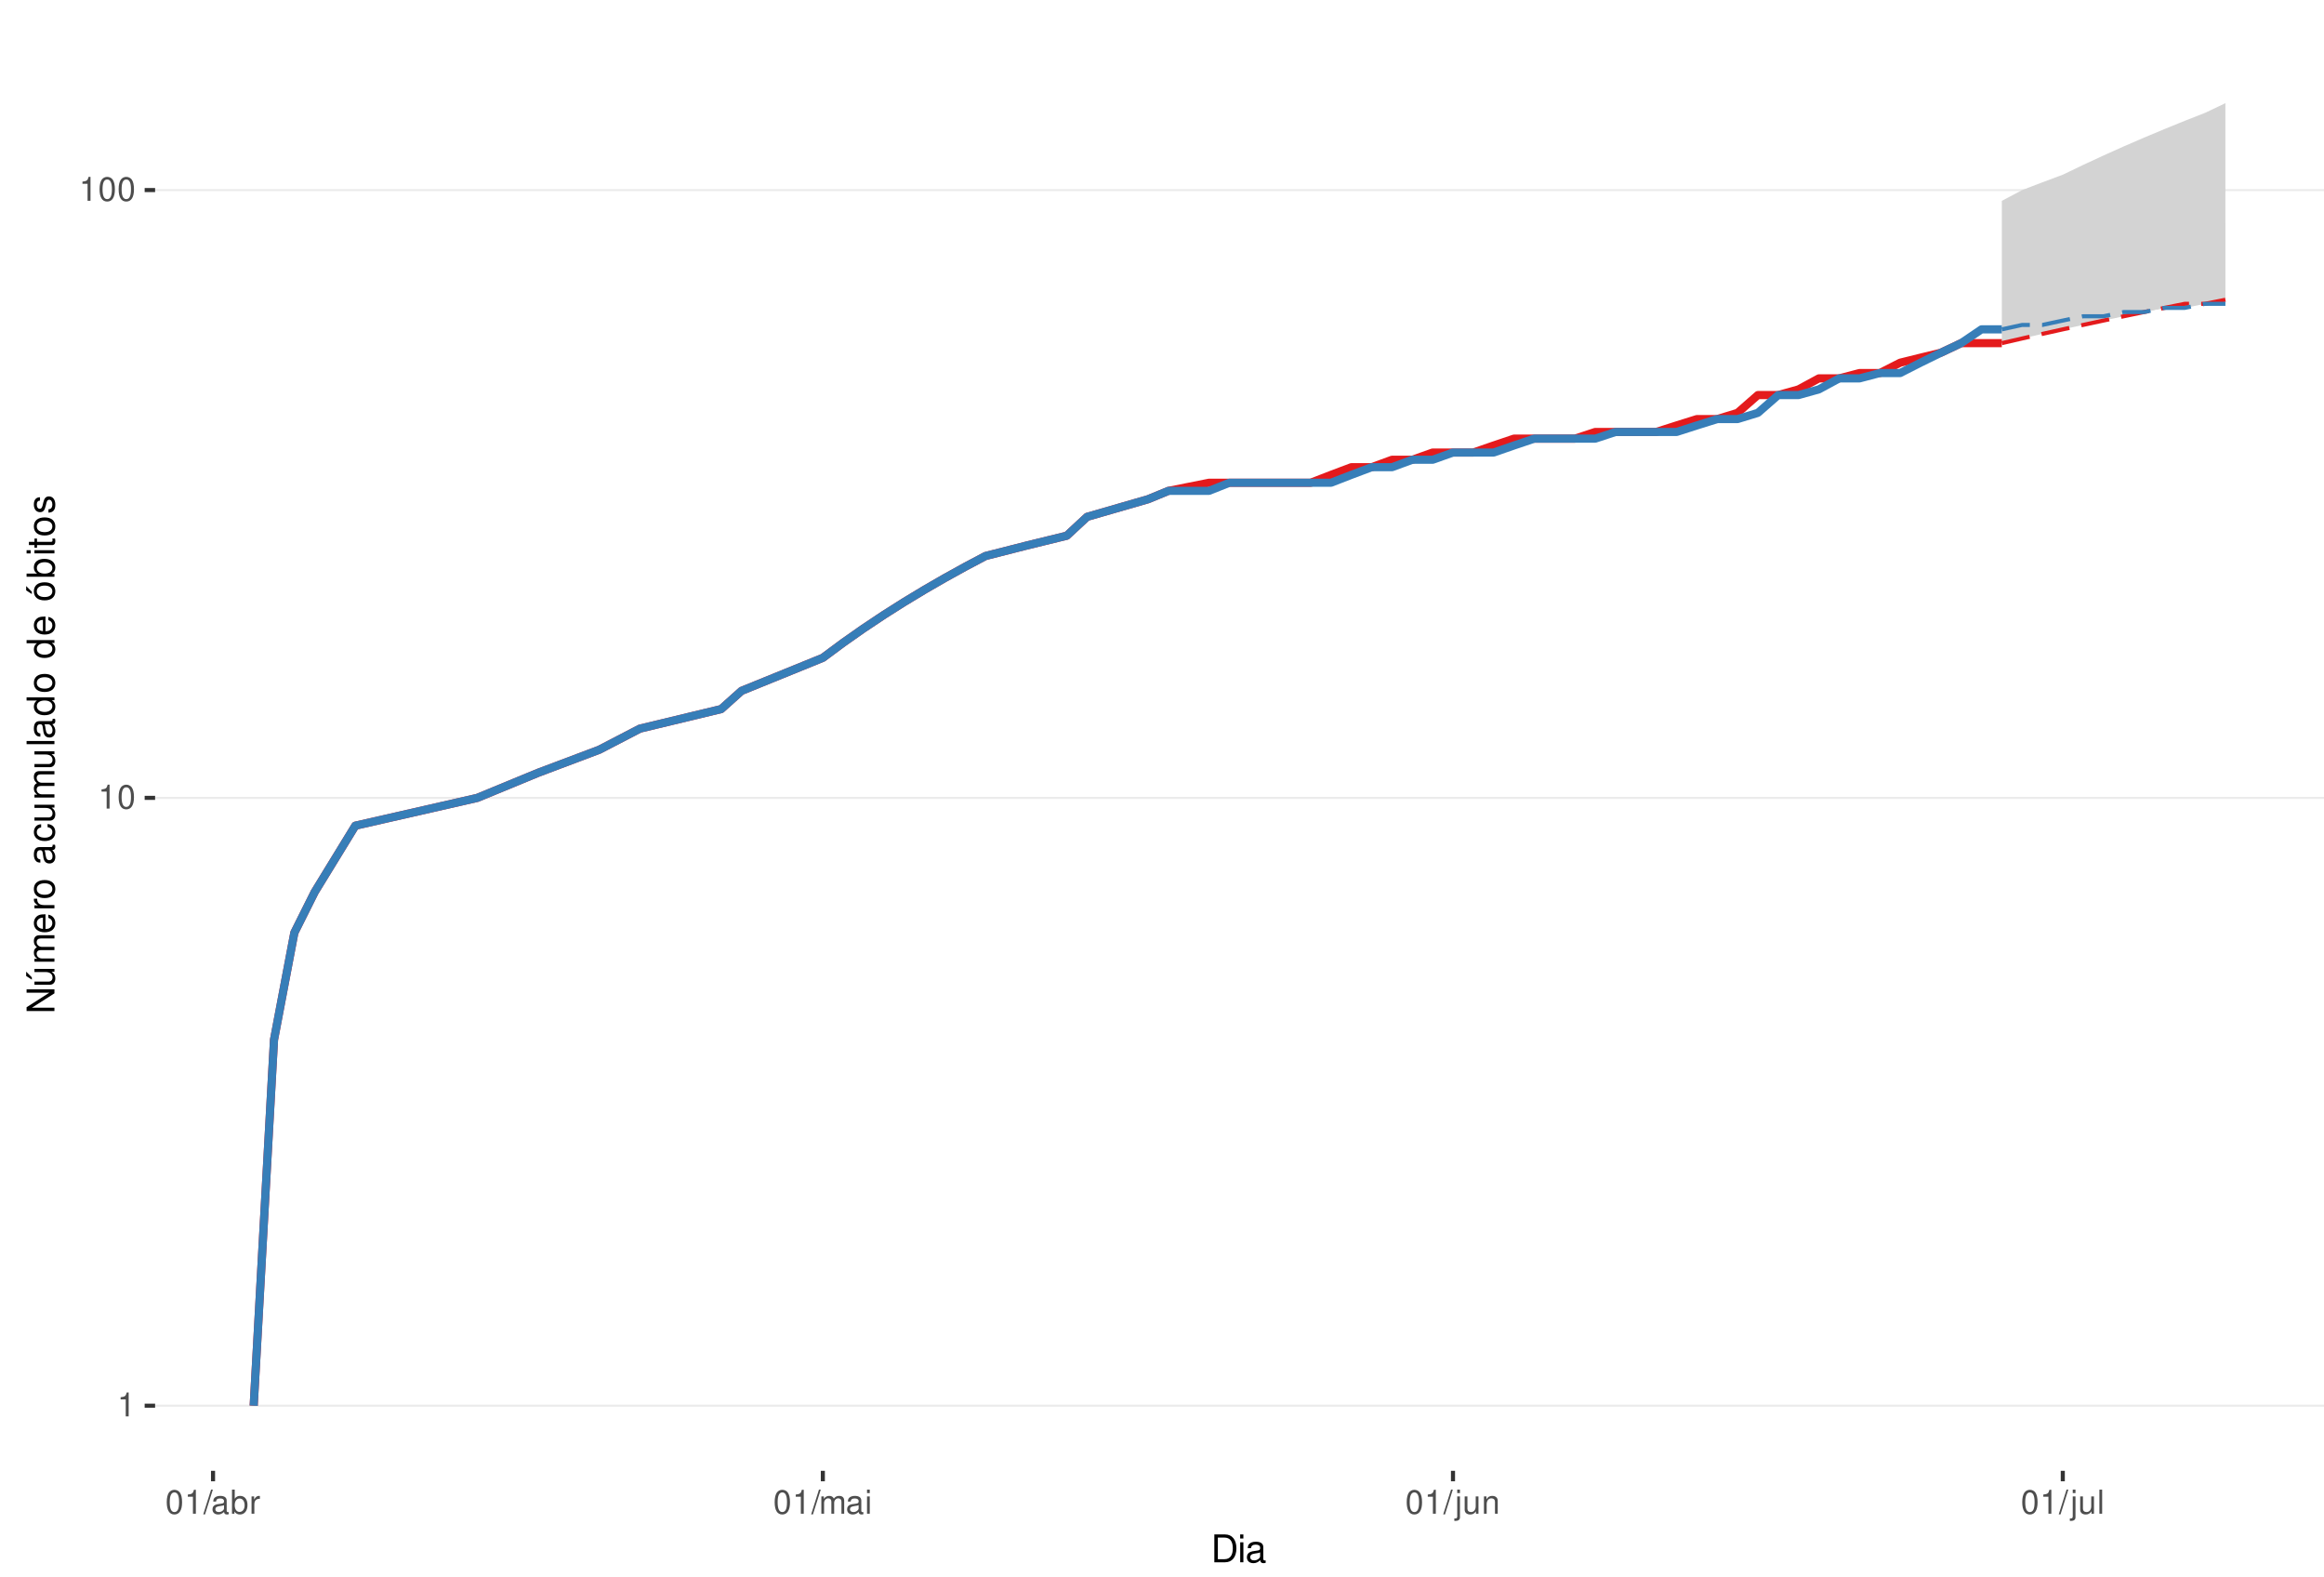
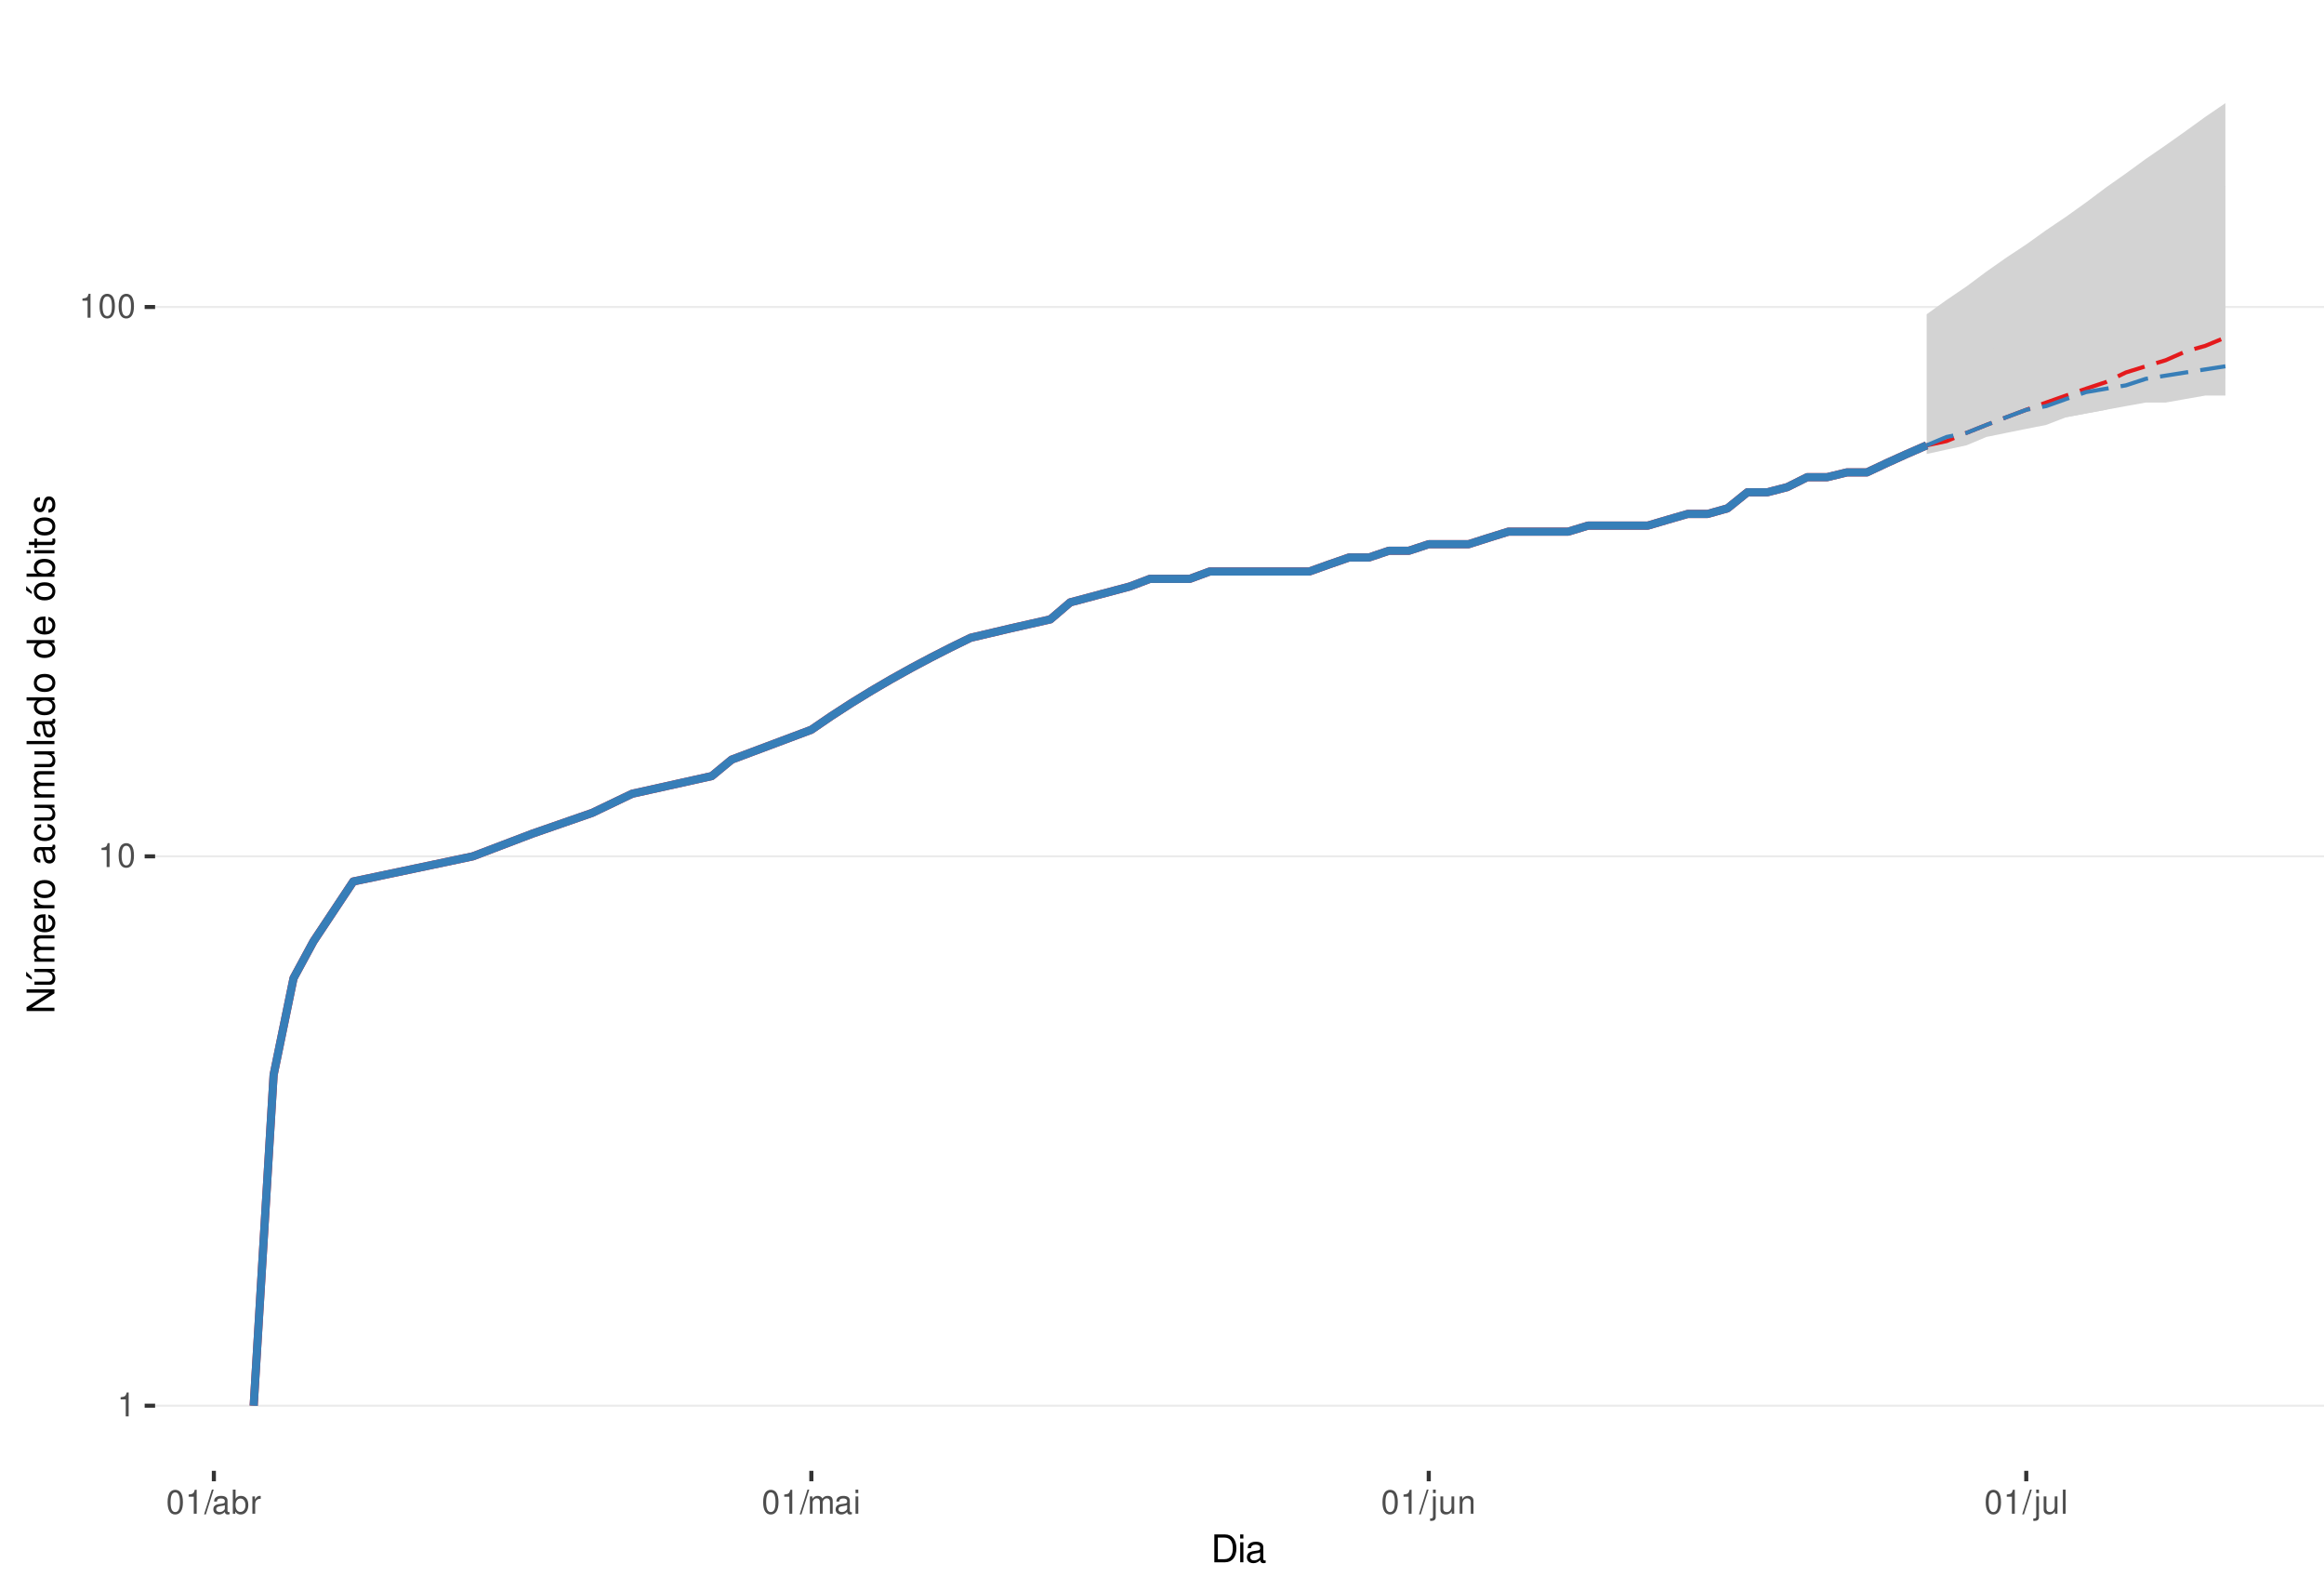
<svg xmlns="http://www.w3.org/2000/svg" xmlns:xlink="http://www.w3.org/1999/xlink" width="609pt" height="413pt" viewBox="0 0 609 413" version="1.1">
  <defs>
    <g>
      <symbol overflow="visible" id="glyph0-0">
        <path style="stroke:none;" d="" />
      </symbol>
      <symbol overflow="visible" id="glyph0-1">
        <path style="stroke:none;" d="M 2.234 -4.453 L 2.234 0 L 3 0 L 3 -6.266 L 2.5 -6.266 C 2.234 -5.297 2.062 -5.172 0.891 -5.016 L 0.891 -4.453 Z M 2.234 -4.453 " />
      </symbol>
      <symbol overflow="visible" id="glyph0-2">
        <path style="stroke:none;" d="M 2.375 -6.266 C 1.812 -6.266 1.297 -6 0.969 -5.578 C 0.578 -5.016 0.375 -4.188 0.375 -3.031 C 0.375 -0.922 1.062 0.203 2.375 0.203 C 3.672 0.203 4.391 -0.922 4.391 -2.984 C 4.391 -4.188 4.203 -5 3.797 -5.578 C 3.469 -6 2.953 -6.266 2.375 -6.266 Z M 2.375 -5.578 C 3.203 -5.578 3.609 -4.75 3.609 -3.047 C 3.609 -1.266 3.219 -0.438 2.359 -0.438 C 1.562 -0.438 1.156 -1.297 1.156 -3.016 C 1.156 -4.75 1.562 -5.578 2.375 -5.578 Z M 2.375 -5.578 " />
      </symbol>
      <symbol overflow="visible" id="glyph0-3">
        <path style="stroke:none;" d="M 1.984 -6.312 L -0.062 0.172 L 0.406 0.172 L 2.453 -6.312 Z M 1.984 -6.312 " />
      </symbol>
      <symbol overflow="visible" id="glyph0-4">
        <path style="stroke:none;" d="M 4.625 -0.422 C 4.547 -0.406 4.516 -0.406 4.469 -0.406 C 4.219 -0.406 4.078 -0.531 4.078 -0.766 L 4.078 -3.422 C 4.078 -4.234 3.5 -4.672 2.375 -4.672 C 1.719 -4.672 1.188 -4.469 0.875 -4.141 C 0.672 -3.906 0.578 -3.641 0.562 -3.188 L 1.297 -3.188 C 1.344 -3.75 1.672 -4 2.359 -4 C 3.016 -4 3.375 -3.75 3.375 -3.328 L 3.375 -3.141 C 3.359 -2.828 3.203 -2.703 2.609 -2.625 C 1.594 -2.5 1.438 -2.469 1.156 -2.359 C 0.625 -2.125 0.359 -1.734 0.359 -1.141 C 0.359 -0.312 0.938 0.203 1.859 0.203 C 2.422 0.203 2.875 0 3.391 -0.469 C 3.438 0 3.672 0.203 4.141 0.203 C 4.297 0.203 4.391 0.188 4.625 0.125 Z M 3.375 -1.422 C 3.375 -1.188 3.297 -1.031 3.078 -0.844 C 2.781 -0.578 2.438 -0.438 2.016 -0.438 C 1.453 -0.438 1.109 -0.703 1.109 -1.156 C 1.109 -1.641 1.422 -1.875 2.203 -1.984 C 2.984 -2.094 3.125 -2.125 3.375 -2.234 Z M 3.375 -1.422 " />
      </symbol>
      <symbol overflow="visible" id="glyph0-5">
        <path style="stroke:none;" d="M 0.469 -6.312 L 0.469 0 L 1.109 0 L 1.109 -0.578 C 1.469 -0.047 1.922 0.203 2.547 0.203 C 3.75 0.203 4.531 -0.781 4.531 -2.281 C 4.531 -3.75 3.797 -4.672 2.594 -4.672 C 1.969 -4.672 1.531 -4.438 1.188 -3.922 L 1.188 -6.312 Z M 2.453 -3.984 C 3.25 -3.984 3.781 -3.297 3.781 -2.203 C 3.781 -1.172 3.234 -0.469 2.453 -0.469 C 1.672 -0.469 1.188 -1.172 1.188 -2.234 C 1.188 -3.297 1.672 -3.984 2.453 -3.984 Z M 2.453 -3.984 " />
      </symbol>
      <symbol overflow="visible" id="glyph0-6">
        <path style="stroke:none;" d="M 0.594 -4.531 L 0.594 0 L 1.328 0 L 1.328 -2.359 C 1.328 -3.438 1.781 -3.938 2.781 -3.906 L 2.781 -4.641 C 2.656 -4.656 2.594 -4.672 2.5 -4.672 C 2.031 -4.672 1.672 -4.391 1.266 -3.719 L 1.266 -4.531 Z M 0.594 -4.531 " />
      </symbol>
      <symbol overflow="visible" id="glyph0-7">
        <path style="stroke:none;" d="M 0.609 -4.531 L 0.609 0 L 1.328 0 L 1.328 -2.844 C 1.328 -3.5 1.812 -4.031 2.391 -4.031 C 2.938 -4.031 3.234 -3.703 3.234 -3.125 L 3.234 0 L 3.969 0 L 3.969 -2.844 C 3.969 -3.5 4.438 -4.031 5.031 -4.031 C 5.562 -4.031 5.875 -3.703 5.875 -3.125 L 5.875 0 L 6.594 0 L 6.594 -3.406 C 6.594 -4.219 6.125 -4.672 5.281 -4.672 C 4.672 -4.672 4.312 -4.484 3.891 -3.969 C 3.625 -4.453 3.25 -4.672 2.672 -4.672 C 2.062 -4.672 1.656 -4.438 1.266 -3.891 L 1.266 -4.531 Z M 0.609 -4.531 " />
      </symbol>
      <symbol overflow="visible" id="glyph0-8">
        <path style="stroke:none;" d="M 1.297 -4.531 L 0.578 -4.531 L 0.578 0 L 1.297 0 Z M 1.297 -6.312 L 0.578 -6.312 L 0.578 -5.406 L 1.297 -5.406 Z M 1.297 -6.312 " />
      </symbol>
      <symbol overflow="visible" id="glyph0-9">
        <path style="stroke:none;" d="M 0.609 -4.531 L 0.609 0.656 C 0.609 1.109 0.469 1.25 0.016 1.25 C -0.031 1.25 -0.062 1.25 -0.156 1.25 L -0.156 1.859 C -0.062 1.875 -0.031 1.891 0.094 1.891 C 0.906 1.891 1.328 1.562 1.328 0.938 L 1.328 -4.531 Z M 1.328 -6.312 L 0.609 -6.312 L 0.609 -5.406 L 1.328 -5.406 Z M 1.328 -6.312 " />
      </symbol>
      <symbol overflow="visible" id="glyph0-10">
        <path style="stroke:none;" d="M 4.172 0 L 4.172 -4.531 L 3.453 -4.531 L 3.453 -1.969 C 3.453 -1.031 2.969 -0.438 2.219 -0.438 C 1.641 -0.438 1.281 -0.781 1.281 -1.328 L 1.281 -4.531 L 0.562 -4.531 L 0.562 -1.031 C 0.562 -0.281 1.125 0.203 2.016 0.203 C 2.672 0.203 3.094 -0.031 3.516 -0.625 L 3.516 0 Z M 4.172 0 " />
      </symbol>
      <symbol overflow="visible" id="glyph0-11">
        <path style="stroke:none;" d="M 0.609 -4.531 L 0.609 0 L 1.328 0 L 1.328 -2.5 C 1.328 -3.422 1.812 -4.031 2.562 -4.031 C 3.141 -4.031 3.5 -3.688 3.5 -3.141 L 3.5 0 L 4.219 0 L 4.219 -3.422 C 4.219 -4.188 3.656 -4.672 2.781 -4.672 C 2.109 -4.672 1.672 -4.406 1.266 -3.781 L 1.266 -4.531 Z M 0.609 -4.531 " />
      </symbol>
      <symbol overflow="visible" id="glyph0-12">
        <path style="stroke:none;" d="M 1.312 -6.312 L 0.594 -6.312 L 0.594 0 L 1.312 0 Z M 1.312 -6.312 " />
      </symbol>
      <symbol overflow="visible" id="glyph1-0">
        <path style="stroke:none;" d="" />
      </symbol>
      <symbol overflow="visible" id="glyph1-1">
        <path style="stroke:none;" d="M 0.891 0 L 3.703 0 C 5.547 0 6.672 -1.375 6.672 -3.656 C 6.672 -5.906 5.547 -7.297 3.703 -7.297 L 0.891 -7.297 Z M 1.812 -0.812 L 1.812 -6.469 L 3.547 -6.469 C 4.984 -6.469 5.734 -5.5 5.734 -3.641 C 5.734 -1.797 4.984 -0.812 3.547 -0.812 Z M 1.812 -0.812 " />
      </symbol>
      <symbol overflow="visible" id="glyph1-2">
        <path style="stroke:none;" d="M 1.5 -5.234 L 0.672 -5.234 L 0.672 0 L 1.5 0 Z M 1.5 -7.297 L 0.656 -7.297 L 0.656 -6.234 L 1.5 -6.234 Z M 1.5 -7.297 " />
      </symbol>
      <symbol overflow="visible" id="glyph1-3">
        <path style="stroke:none;" d="M 5.344 -0.484 C 5.266 -0.469 5.219 -0.469 5.172 -0.469 C 4.875 -0.469 4.719 -0.625 4.719 -0.875 L 4.719 -3.953 C 4.719 -4.891 4.047 -5.391 2.75 -5.391 C 1.984 -5.391 1.375 -5.172 1.016 -4.781 C 0.766 -4.516 0.672 -4.203 0.656 -3.688 L 1.484 -3.688 C 1.562 -4.328 1.938 -4.625 2.719 -4.625 C 3.484 -4.625 3.891 -4.344 3.891 -3.844 L 3.891 -3.625 C 3.875 -3.266 3.703 -3.125 3.016 -3.047 C 1.844 -2.891 1.656 -2.844 1.344 -2.719 C 0.734 -2.453 0.422 -2 0.422 -1.312 C 0.422 -0.375 1.078 0.234 2.141 0.234 C 2.797 0.234 3.328 0 3.922 -0.547 C 3.984 0 4.234 0.234 4.781 0.234 C 4.953 0.234 5.062 0.203 5.344 0.141 Z M 3.891 -1.656 C 3.891 -1.375 3.812 -1.203 3.562 -0.969 C 3.219 -0.656 2.812 -0.5 2.312 -0.5 C 1.672 -0.5 1.297 -0.812 1.297 -1.344 C 1.297 -1.891 1.656 -2.172 2.547 -2.297 C 3.438 -2.422 3.609 -2.453 3.891 -2.594 Z M 3.891 -1.656 " />
      </symbol>
      <symbol overflow="visible" id="glyph2-0">
        <path style="stroke:none;" d="" />
      </symbol>
      <symbol overflow="visible" id="glyph2-1">
        <path style="stroke:none;" d="M -7.297 -6.453 L -7.297 -5.578 L -1.328 -5.578 L -7.297 -1.766 L -7.297 -0.766 L 0 -0.766 L 0 -1.641 L -5.906 -1.641 L 0 -5.406 L 0 -6.453 Z M -7.297 -6.453 " />
      </symbol>
      <symbol overflow="visible" id="glyph2-2">
        <path style="stroke:none;" d="M 0 -4.812 L -5.234 -4.812 L -5.234 -3.984 L -2.266 -3.984 C -1.203 -3.984 -0.5 -3.438 -0.5 -2.562 C -0.5 -1.906 -0.906 -1.484 -1.531 -1.484 L -5.234 -1.484 L -5.234 -0.656 L -1.203 -0.656 C -0.328 -0.656 0.234 -1.297 0.234 -2.312 C 0.234 -3.094 -0.047 -3.578 -0.734 -4.062 L 0 -4.062 Z M -7.406 -2.953 L -5.922 -2 L -5.922 -2.594 L -7.406 -4.094 Z M -7.406 -2.953 " />
      </symbol>
      <symbol overflow="visible" id="glyph2-3">
        <path style="stroke:none;" d="M -5.234 -0.703 L 0 -0.703 L 0 -1.547 L -3.297 -1.547 C -4.047 -1.547 -4.656 -2.094 -4.656 -2.766 C -4.656 -3.391 -4.281 -3.734 -3.609 -3.734 L 0 -3.734 L 0 -4.578 L -3.297 -4.578 C -4.047 -4.578 -4.656 -5.125 -4.656 -5.812 C -4.656 -6.422 -4.266 -6.781 -3.609 -6.781 L 0 -6.781 L 0 -7.625 L -3.938 -7.625 C -4.875 -7.625 -5.391 -7.078 -5.391 -6.094 C -5.391 -5.406 -5.188 -4.984 -4.594 -4.484 C -5.156 -4.188 -5.391 -3.766 -5.391 -3.078 C -5.391 -2.375 -5.125 -1.906 -4.5 -1.469 L -5.234 -1.469 Z M -5.234 -0.703 " />
      </symbol>
      <symbol overflow="visible" id="glyph2-4">
        <path style="stroke:none;" d="M -2.344 -5.125 C -3.141 -5.125 -3.625 -5.062 -4.016 -4.922 C -4.875 -4.578 -5.391 -3.781 -5.391 -2.797 C -5.391 -1.344 -4.281 -0.406 -2.547 -0.406 C -0.812 -0.406 0.234 -1.297 0.234 -2.781 C 0.234 -3.984 -0.453 -4.812 -1.594 -5.016 L -1.594 -4.188 C -0.906 -3.953 -0.547 -3.484 -0.547 -2.812 C -0.547 -2.281 -0.781 -1.828 -1.219 -1.547 C -1.516 -1.344 -1.812 -1.281 -2.344 -1.266 Z M -3.016 -1.297 C -3.984 -1.359 -4.625 -1.953 -4.625 -2.797 C -4.625 -3.641 -3.953 -4.234 -3.016 -4.234 Z M -3.016 -1.297 " />
      </symbol>
      <symbol overflow="visible" id="glyph2-5">
        <path style="stroke:none;" d="M -5.234 -0.688 L 0 -0.688 L 0 -1.531 L -2.719 -1.531 C -3.984 -1.547 -4.547 -2.062 -4.516 -3.203 L -5.359 -3.203 C -5.375 -3.062 -5.391 -2.984 -5.391 -2.891 C -5.391 -2.344 -5.062 -1.938 -4.297 -1.453 L -5.234 -1.453 Z M -5.234 -0.688 " />
      </symbol>
      <symbol overflow="visible" id="glyph2-6">
        <path style="stroke:none;" d="M -5.391 -2.719 C -5.391 -1.234 -4.344 -0.359 -2.578 -0.359 C -0.812 -0.359 0.234 -1.234 0.234 -2.734 C 0.234 -4.203 -0.812 -5.094 -2.547 -5.094 C -4.359 -5.094 -5.391 -4.234 -5.391 -2.719 Z M -4.625 -2.734 C -4.625 -3.672 -3.844 -4.234 -2.547 -4.234 C -1.312 -4.234 -0.547 -3.656 -0.547 -2.734 C -0.547 -1.797 -1.312 -1.234 -2.578 -1.234 C -3.844 -1.234 -4.625 -1.797 -4.625 -2.734 Z M -4.625 -2.734 " />
      </symbol>
      <symbol overflow="visible" id="glyph2-7">
        <path style="stroke:none;" d="" />
      </symbol>
      <symbol overflow="visible" id="glyph2-8">
        <path style="stroke:none;" d="M -0.484 -5.344 C -0.469 -5.266 -0.469 -5.219 -0.469 -5.172 C -0.469 -4.875 -0.625 -4.719 -0.875 -4.719 L -3.953 -4.719 C -4.891 -4.719 -5.391 -4.047 -5.391 -2.75 C -5.391 -1.984 -5.172 -1.375 -4.781 -1.016 C -4.516 -0.766 -4.203 -0.672 -3.688 -0.656 L -3.688 -1.484 C -4.328 -1.562 -4.625 -1.938 -4.625 -2.719 C -4.625 -3.484 -4.344 -3.891 -3.844 -3.891 L -3.625 -3.891 C -3.266 -3.875 -3.125 -3.703 -3.047 -3.016 C -2.891 -1.844 -2.844 -1.656 -2.719 -1.344 C -2.453 -0.734 -2 -0.422 -1.312 -0.422 C -0.375 -0.422 0.234 -1.078 0.234 -2.141 C 0.234 -2.797 0 -3.328 -0.547 -3.922 C 0 -3.984 0.234 -4.234 0.234 -4.781 C 0.234 -4.953 0.203 -5.062 0.141 -5.344 Z M -1.656 -3.891 C -1.375 -3.891 -1.203 -3.812 -0.969 -3.562 C -0.656 -3.219 -0.5 -2.812 -0.5 -2.312 C -0.5 -1.672 -0.812 -1.297 -1.344 -1.297 C -1.891 -1.297 -2.172 -1.656 -2.297 -2.547 C -2.422 -3.438 -2.453 -3.609 -2.594 -3.891 Z M -1.656 -3.891 " />
      </symbol>
      <symbol overflow="visible" id="glyph2-9">
        <path style="stroke:none;" d="M -3.484 -4.703 C -3.984 -4.672 -4.312 -4.562 -4.609 -4.359 C -5.094 -4 -5.391 -3.375 -5.391 -2.641 C -5.391 -1.219 -4.266 -0.312 -2.531 -0.312 C -0.844 -0.312 0.234 -1.203 0.234 -2.625 C 0.234 -3.875 -0.516 -4.672 -1.797 -4.766 L -1.797 -3.938 C -0.953 -3.797 -0.547 -3.359 -0.547 -2.656 C -0.547 -1.734 -1.297 -1.188 -2.531 -1.188 C -3.844 -1.188 -4.625 -1.719 -4.625 -2.625 C -4.625 -3.328 -4.203 -3.766 -3.484 -3.875 Z M -3.484 -4.703 " />
      </symbol>
      <symbol overflow="visible" id="glyph2-10">
        <path style="stroke:none;" d="M 0 -4.812 L -5.234 -4.812 L -5.234 -3.984 L -2.266 -3.984 C -1.203 -3.984 -0.5 -3.438 -0.5 -2.562 C -0.5 -1.906 -0.906 -1.484 -1.531 -1.484 L -5.234 -1.484 L -5.234 -0.656 L -1.203 -0.656 C -0.328 -0.656 0.234 -1.297 0.234 -2.312 C 0.234 -3.094 -0.047 -3.578 -0.734 -4.062 L 0 -4.062 Z M 0 -4.812 " />
      </symbol>
      <symbol overflow="visible" id="glyph2-11">
        <path style="stroke:none;" d="M -7.297 -1.516 L -7.297 -0.688 L 0 -0.688 L 0 -1.516 Z M -7.297 -1.516 " />
      </symbol>
      <symbol overflow="visible" id="glyph2-12">
        <path style="stroke:none;" d="M -7.297 -4.953 L -7.297 -4.125 L -4.578 -4.125 C -5.109 -3.766 -5.391 -3.203 -5.391 -2.516 C -5.391 -1.156 -4.297 -0.266 -2.625 -0.266 C -0.859 -0.266 0.234 -1.125 0.234 -2.547 C 0.234 -3.266 -0.047 -3.766 -0.688 -4.203 L 0 -4.203 L 0 -4.953 Z M -4.609 -2.656 C -4.609 -3.547 -3.812 -4.125 -2.562 -4.125 C -1.344 -4.125 -0.547 -3.547 -0.547 -2.656 C -0.547 -1.734 -1.359 -1.125 -2.578 -1.125 C -3.797 -1.125 -4.609 -1.734 -4.609 -2.656 Z M -4.609 -2.656 " />
      </symbol>
      <symbol overflow="visible" id="glyph2-13">
        <path style="stroke:none;" d="M -5.391 -2.719 C -5.391 -1.234 -4.344 -0.359 -2.578 -0.359 C -0.812 -0.359 0.234 -1.234 0.234 -2.734 C 0.234 -4.203 -0.812 -5.094 -2.547 -5.094 C -4.359 -5.094 -5.391 -4.234 -5.391 -2.719 Z M -4.625 -2.734 C -4.625 -3.672 -3.844 -4.234 -2.547 -4.234 C -1.312 -4.234 -0.547 -3.656 -0.547 -2.734 C -0.547 -1.797 -1.312 -1.234 -2.578 -1.234 C -3.844 -1.234 -4.625 -1.797 -4.625 -2.734 Z M -7.406 -2.984 L -5.922 -2.016 L -5.922 -2.625 L -7.406 -4.109 Z M -7.406 -2.984 " />
      </symbol>
      <symbol overflow="visible" id="glyph2-14">
        <path style="stroke:none;" d="M -7.297 -0.547 L 0 -0.547 L 0 -1.297 L -0.672 -1.297 C -0.062 -1.688 0.234 -2.219 0.234 -2.953 C 0.234 -4.328 -0.906 -5.234 -2.641 -5.234 C -4.344 -5.234 -5.391 -4.375 -5.391 -2.984 C -5.391 -2.266 -5.125 -1.766 -4.531 -1.375 L -7.297 -1.375 Z M -4.609 -2.828 C -4.609 -3.766 -3.797 -4.359 -2.547 -4.359 C -1.359 -4.359 -0.547 -3.734 -0.547 -2.828 C -0.547 -1.938 -1.344 -1.375 -2.578 -1.375 C -3.812 -1.375 -4.609 -1.938 -4.609 -2.828 Z M -4.609 -2.828 " />
      </symbol>
      <symbol overflow="visible" id="glyph2-15">
        <path style="stroke:none;" d="M -5.234 -1.5 L -5.234 -0.672 L 0 -0.672 L 0 -1.5 Z M -7.297 -1.5 L -7.297 -0.656 L -6.234 -0.656 L -6.234 -1.5 Z M -7.297 -1.5 " />
      </symbol>
      <symbol overflow="visible" id="glyph2-16">
        <path style="stroke:none;" d="M -5.234 -2.547 L -5.234 -1.688 L -6.688 -1.688 L -6.688 -0.844 L -5.234 -0.844 L -5.234 -0.141 L -4.562 -0.141 L -4.562 -0.844 L -0.594 -0.844 C -0.062 -0.844 0.234 -1.203 0.234 -1.859 C 0.234 -2.078 0.203 -2.266 0.156 -2.547 L -0.547 -2.547 C -0.516 -2.422 -0.5 -2.312 -0.5 -2.141 C -0.5 -1.781 -0.594 -1.688 -0.969 -1.688 L -4.562 -1.688 L -4.562 -2.547 Z M -5.234 -2.547 " />
      </symbol>
      <symbol overflow="visible" id="glyph2-17">
        <path style="stroke:none;" d="M -3.781 -4.375 C -4.812 -4.375 -5.391 -3.688 -5.391 -2.484 C -5.391 -1.266 -4.766 -0.469 -3.797 -0.469 C -2.969 -0.469 -2.578 -0.891 -2.281 -2.125 L -2.094 -2.906 C -1.953 -3.484 -1.734 -3.719 -1.375 -3.719 C -0.875 -3.719 -0.547 -3.234 -0.547 -2.5 C -0.547 -2.047 -0.672 -1.672 -0.891 -1.453 C -1.047 -1.328 -1.188 -1.266 -1.562 -1.219 L -1.562 -0.344 C -0.344 -0.375 0.234 -1.062 0.234 -2.438 C 0.234 -3.75 -0.422 -4.594 -1.438 -4.594 C -2.203 -4.594 -2.641 -4.156 -2.891 -3.109 L -3.078 -2.312 C -3.234 -1.625 -3.453 -1.344 -3.828 -1.344 C -4.312 -1.344 -4.625 -1.766 -4.625 -2.453 C -4.625 -3.125 -4.328 -3.484 -3.781 -3.5 Z M -3.781 -4.375 " />
      </symbol>
    </g>
    <clipPath id="clip1">
      <path d="M 40.645 9.961 L 609 9.961 L 609 385.328 L 40.645 385.328 Z M 40.645 9.961 " />
    </clipPath>
    <clipPath id="clip2">
      <path d="M 40.645 368 L 609 368 L 609 369 L 40.645 369 Z M 40.645 368 " />
    </clipPath>
    <clipPath id="clip3">
-       <path d="M 40.645 208 L 609 208 L 609 210 L 40.645 210 Z M 40.645 208 " />
+       <path d="M 40.645 224 L 609 224 L 609 225 L 40.645 225 Z M 40.645 224 " />
    </clipPath>
    <clipPath id="clip4">
-       <path d="M 40.645 49 L 609 49 L 609 51 L 40.645 51 Z M 40.645 49 " />
+       <path d="M 40.645 80 L 609 80 L 609 81 L 40.645 81 Z M 40.645 80 " />
    </clipPath>
  </defs>
  <g id="surface240">
    <rect x="0" y="0" width="609" height="413" style="fill:rgb(100%,100%,100%);fill-opacity:1;stroke:none;" />
    <rect x="0" y="0" width="609" height="413" style="fill:rgb(100%,100%,100%);fill-opacity:1;stroke:none;" />
    <path style="fill:none;stroke-width:1.067;stroke-linecap:round;stroke-linejoin:round;stroke:rgb(100%,100%,100%);stroke-opacity:1;stroke-miterlimit:10;" d="M 0 413 L 609 413 L 609 0 L 0 0 Z M 0 413 " />
    <g clip-path="url(#clip1)" clip-rule="nonzero">
      <path style=" stroke:none;fill-rule:nonzero;fill:rgb(100%,100%,100%);fill-opacity:1;" d="M 40.645 385.328 L 609 385.328 L 609 9.961 L 40.645 9.961 Z M 40.645 385.328 " />
    </g>
    <g clip-path="url(#clip2)" clip-rule="nonzero">
      <path style="fill:none;stroke-width:0.533;stroke-linecap:butt;stroke-linejoin:round;stroke:rgb(92.157%,92.157%,92.157%);stroke-opacity:1;stroke-miterlimit:10;" d="M 40.645 368.266 L 609 368.266 " />
    </g>
    <g clip-path="url(#clip3)" clip-rule="nonzero">
-       <path style="fill:none;stroke-width:0.533;stroke-linecap:butt;stroke-linejoin:round;stroke:rgb(92.157%,92.157%,92.157%);stroke-opacity:1;stroke-miterlimit:10;" d="M 40.645 209.031 L 609 209.031 " />
+       <path style="fill:none;stroke-width:0.533;stroke-linecap:butt;stroke-linejoin:round;stroke:rgb(92.157%,92.157%,92.157%);stroke-opacity:1;stroke-miterlimit:10;" d="M 40.645 224.348 L 609 224.348 " />
    </g>
    <g clip-path="url(#clip4)" clip-rule="nonzero">
-       <path style="fill:none;stroke-width:0.533;stroke-linecap:butt;stroke-linejoin:round;stroke:rgb(92.157%,92.157%,92.157%);stroke-opacity:1;stroke-miterlimit:10;" d="M 40.645 49.797 L 609 49.797 " />
-     </g>
-     <path style=" stroke:none;fill-rule:nonzero;fill:rgb(82.745%,82.745%,82.745%);fill-opacity:1;" d="M 524.574 52.621 L 529.898 49.797 L 535.227 47.754 L 540.551 45.77 L 545.879 43.207 L 551.207 40.738 L 556.531 38.352 L 561.859 36.047 L 567.188 33.816 L 572.512 31.652 L 577.84 29.559 L 583.164 27.023 L 583.164 78.531 L 577.84 79.59 L 572.512 79.59 L 567.188 80.66 L 561.859 81.75 L 556.531 82.855 L 551.207 83.98 L 545.879 85.125 L 540.551 86.285 L 535.227 87.469 L 529.898 88.672 L 524.574 89.895 Z M 524.574 52.621 " />
-     <path style=" stroke:none;fill-rule:nonzero;fill:rgb(82.745%,82.745%,82.745%);fill-opacity:1;" d="M 524.574 86.285 L 529.898 82.855 L 535.227 79.59 L 540.551 76.469 L 545.879 73.484 L 551.207 70.621 L 556.531 68.777 L 561.859 66.098 L 567.188 63.52 L 572.512 61.855 L 577.84 59.43 L 583.164 58.637 L 583.164 79.59 L 577.84 79.59 L 572.512 80.66 L 567.188 80.66 L 561.859 81.75 L 556.531 81.75 L 551.207 82.855 L 545.879 82.855 L 540.551 83.98 L 535.227 85.125 L 529.898 85.125 Z M 524.574 86.285 " />
-     <path style="fill:none;stroke-width:2.134;stroke-linecap:butt;stroke-linejoin:round;stroke:rgb(89.412%,10.196%,10.98%);stroke-opacity:1;stroke-miterlimit:10;" d="M 66.48 368.266 L 71.805 272.398 L 77.133 244.359 L 82.461 233.699 L 93.113 216.316 L 125.074 209.031 L 141.051 202.441 L 157.031 196.422 L 167.688 190.887 L 188.992 185.762 L 194.32 180.992 L 215.625 172.336 L 220.953 168.383 L 226.277 164.645 L 231.605 161.098 L 236.934 157.723 L 242.258 154.508 L 247.586 151.434 L 252.914 148.488 L 258.238 145.668 L 268.895 142.953 L 279.547 140.344 L 284.871 135.402 L 300.852 130.789 L 306.18 128.594 L 316.832 126.469 L 343.465 126.469 L 348.793 124.402 L 354.121 122.398 L 359.445 122.398 L 364.773 120.449 L 370.098 120.449 L 375.426 118.555 L 386.078 118.555 L 391.406 116.711 L 396.734 114.914 L 412.711 114.914 L 418.039 113.164 L 434.02 113.164 L 439.348 111.457 L 444.672 109.789 L 450 109.789 L 455.324 108.16 L 460.652 103.5 L 465.98 103.5 L 471.305 102.012 L 476.633 99.129 L 481.961 99.129 L 487.285 97.73 L 492.613 97.73 L 497.938 95.02 L 503.266 93.703 L 508.594 92.41 L 513.918 89.895 L 524.574 89.895 " />
-     <path style="fill:none;stroke-width:1.067;stroke-linecap:butt;stroke-linejoin:round;stroke:rgb(89.412%,10.196%,10.98%);stroke-opacity:1;stroke-dasharray:7.469,3.201;stroke-miterlimit:10;" d="M 524.574 89.895 L 529.898 88.672 L 535.227 87.469 L 540.551 86.285 L 545.879 85.125 L 551.207 83.98 L 556.531 82.855 L 561.859 81.75 L 567.188 80.66 L 572.512 79.59 L 577.84 79.59 L 583.164 78.531 " />
-     <path style="fill:none;stroke-width:2.134;stroke-linecap:butt;stroke-linejoin:round;stroke:rgb(21.569%,49.412%,72.157%);stroke-opacity:1;stroke-miterlimit:10;" d="M 66.48 368.266 L 71.805 272.398 L 77.133 244.359 L 82.461 233.699 L 93.113 216.316 L 125.074 209.031 L 141.051 202.441 L 157.031 196.422 L 167.688 190.887 L 188.992 185.762 L 194.32 180.992 L 215.625 172.336 L 220.953 168.383 L 226.277 164.645 L 231.605 161.098 L 236.934 157.723 L 242.258 154.508 L 247.586 151.434 L 252.914 148.488 L 258.238 145.668 L 268.895 142.953 L 279.547 140.344 L 284.871 135.402 L 300.852 130.789 L 306.18 128.594 L 316.832 128.594 L 322.16 126.469 L 348.793 126.469 L 354.121 124.402 L 359.445 122.398 L 364.773 122.398 L 370.098 120.449 L 375.426 120.449 L 380.754 118.555 L 391.406 118.555 L 396.734 116.711 L 402.059 114.914 L 418.039 114.914 L 423.367 113.164 L 439.348 113.164 L 444.672 111.457 L 450 109.789 L 455.324 109.789 L 460.652 108.16 L 465.98 103.5 L 471.305 103.5 L 476.633 102.012 L 481.961 99.129 L 487.285 99.129 L 492.613 97.73 L 497.938 97.73 L 503.266 95.02 L 508.594 92.41 L 513.918 89.895 L 519.246 86.285 L 524.574 86.285 " />
-     <path style="fill:none;stroke-width:1.067;stroke-linecap:butt;stroke-linejoin:round;stroke:rgb(21.569%,49.412%,72.157%);stroke-opacity:1;stroke-dasharray:7.469,3.201;stroke-miterlimit:10;" d="M 524.574 86.285 L 529.898 85.125 L 535.227 85.125 L 540.551 83.98 L 545.879 82.855 L 551.207 82.855 L 556.531 81.75 L 561.859 81.75 L 567.188 80.66 L 572.512 80.66 L 577.84 79.59 L 583.164 79.59 " />
+       <path style="fill:none;stroke-width:0.533;stroke-linecap:butt;stroke-linejoin:round;stroke:rgb(92.157%,92.157%,92.157%);stroke-opacity:1;stroke-miterlimit:10;" d="M 40.645 80.43 L 609 80.43 " />
+     </g>
+     <path style=" stroke:none;fill-rule:nonzero;fill:rgb(82.745%,82.745%,82.745%);fill-opacity:1;" d="M 504.879 82.332 L 510.098 78.582 L 515.316 75.043 L 520.535 71.152 L 525.758 67.488 L 530.977 64.031 L 536.195 60.297 L 541.414 56.773 L 546.633 53.035 L 551.852 49.129 L 557.07 45.449 L 562.289 41.641 L 567.508 38.051 L 572.727 34.352 L 577.945 30.582 L 583.164 27.023 L 583.164 99.25 L 577.945 100.098 L 572.727 101.836 L 567.508 102.723 L 562.289 104.535 L 557.07 105.461 L 551.852 107.355 L 546.633 108.324 L 541.414 109.309 L 536.195 111.324 L 530.977 112.355 L 525.758 113.406 L 520.535 114.477 L 515.316 116.668 L 510.098 117.797 L 504.879 118.941 Z M 504.879 82.332 " />
+     <path style=" stroke:none;fill-rule:nonzero;fill:rgb(82.745%,82.745%,82.745%);fill-opacity:1;" d="M 504.879 116.668 L 510.098 108.324 L 515.316 100.098 L 520.535 93.598 L 525.758 87.016 L 530.977 81.691 L 536.195 76.785 L 541.414 72.238 L 546.633 68 L 551.852 64.512 L 557.07 61.211 L 562.289 58.074 L 567.508 55.504 L 572.727 52.633 L 577.945 50.273 L 583.164 48.75 L 583.164 103.621 L 577.945 103.621 L 572.727 104.535 L 567.508 105.461 L 562.289 105.461 L 557.07 106.398 L 551.852 107.355 L 546.633 108.324 L 541.414 109.309 L 536.195 110.309 L 530.977 111.324 L 525.758 112.355 L 520.535 113.406 L 515.316 114.477 L 510.098 115.562 Z M 504.879 116.668 " />
+     <path style="fill:none;stroke-width:2.134;stroke-linecap:butt;stroke-linejoin:round;stroke:rgb(89.412%,10.196%,10.98%);stroke-opacity:1;stroke-miterlimit:10;" d="M 66.48 368.266 L 71.699 281.617 L 76.918 256.277 L 82.137 246.641 L 92.574 230.934 L 123.891 224.348 L 139.547 218.391 L 155.203 212.953 L 165.641 207.949 L 186.52 203.316 L 191.738 199.004 L 212.613 191.18 L 217.832 187.609 L 223.051 184.23 L 228.27 181.023 L 233.488 177.973 L 238.707 175.066 L 243.926 172.289 L 249.145 169.629 L 254.367 167.078 L 264.805 164.625 L 275.242 162.266 L 280.461 157.801 L 296.117 153.633 L 301.336 151.648 L 311.773 151.648 L 316.992 149.723 L 343.09 149.723 L 348.309 147.859 L 353.527 146.047 L 358.746 146.047 L 363.965 144.285 L 369.184 144.285 L 374.402 142.574 L 384.84 142.574 L 390.062 140.906 L 395.281 139.281 L 410.938 139.281 L 416.156 137.699 L 431.812 137.699 L 437.031 136.156 L 442.25 134.648 L 447.469 134.648 L 452.688 133.18 L 457.91 128.965 L 463.129 128.965 L 468.348 127.621 L 473.566 125.016 L 478.785 125.016 L 484.004 123.754 L 489.223 123.754 L 494.441 121.301 L 499.66 118.941 L 504.879 116.668 " />
+     <path style="fill:none;stroke-width:1.067;stroke-linecap:butt;stroke-linejoin:round;stroke:rgb(89.412%,10.196%,10.98%);stroke-opacity:1;stroke-dasharray:7.469,3.201;stroke-miterlimit:10;" d="M 504.879 116.668 L 510.098 115.562 L 515.316 113.406 L 520.535 111.324 L 525.758 109.309 L 530.977 107.355 L 536.195 105.461 L 541.414 103.621 L 546.633 101.836 L 551.852 100.098 L 557.07 97.582 L 562.289 95.957 L 567.508 94.375 L 572.727 92.074 L 577.945 90.586 L 583.164 88.418 " />
+     <path style="fill:none;stroke-width:2.134;stroke-linecap:butt;stroke-linejoin:round;stroke:rgb(21.569%,49.412%,72.157%);stroke-opacity:1;stroke-miterlimit:10;" d="M 66.48 368.266 L 71.699 281.617 L 76.918 256.277 L 82.137 246.641 L 92.574 230.934 L 123.891 224.348 L 139.547 218.391 L 155.203 212.953 L 165.641 207.949 L 186.52 203.316 L 191.738 199.004 L 212.613 191.18 L 217.832 187.609 L 223.051 184.23 L 228.27 181.023 L 233.488 177.973 L 238.707 175.066 L 243.926 172.289 L 249.145 169.629 L 254.367 167.078 L 264.805 164.625 L 275.242 162.266 L 280.461 157.801 L 296.117 153.633 L 301.336 151.648 L 311.773 151.648 L 316.992 149.723 L 343.09 149.723 L 348.309 147.859 L 353.527 146.047 L 358.746 146.047 L 363.965 144.285 L 369.184 144.285 L 374.402 142.574 L 384.84 142.574 L 390.062 140.906 L 395.281 139.281 L 410.938 139.281 L 416.156 137.699 L 431.812 137.699 L 437.031 136.156 L 442.25 134.648 L 447.469 134.648 L 452.688 133.18 L 457.91 128.965 L 463.129 128.965 L 468.348 127.621 L 473.566 125.016 L 478.785 125.016 L 484.004 123.754 L 489.223 123.754 L 494.441 121.301 L 499.66 118.941 L 504.879 116.668 " />
+     <path style="fill:none;stroke-width:1.067;stroke-linecap:butt;stroke-linejoin:round;stroke:rgb(21.569%,49.412%,72.157%);stroke-opacity:1;stroke-dasharray:7.469,3.201;stroke-miterlimit:10;" d="M 504.879 116.668 L 510.098 114.477 L 515.316 113.406 L 520.535 111.324 L 525.758 109.309 L 530.977 107.355 L 536.195 106.398 L 541.414 104.535 L 546.633 102.723 L 551.852 101.836 L 557.07 100.961 L 562.289 99.25 L 567.508 98.41 L 572.727 97.582 L 577.945 96.766 L 583.164 95.957 " />
    <g style="fill:rgb(30.196%,30.196%,30.196%);fill-opacity:1;">
      <use xlink:href="#glyph0-1" x="30.715" y="371.071" />
    </g>
    <g style="fill:rgb(30.196%,30.196%,30.196%);fill-opacity:1;">
-       <use xlink:href="#glyph0-1" x="25.715" y="211.837" />
-       <use xlink:href="#glyph0-2" x="30.715" y="211.837" />
-     </g>
-     <g style="fill:rgb(30.196%,30.196%,30.196%);fill-opacity:1;">
-       <use xlink:href="#glyph0-1" x="20.715" y="52.603" />
-       <use xlink:href="#glyph0-2" x="25.715" y="52.603" />
-       <use xlink:href="#glyph0-2" x="30.715" y="52.603" />
+       <use xlink:href="#glyph0-1" x="25.715" y="227.153" />
+       <use xlink:href="#glyph0-2" x="30.715" y="227.153" />
+     </g>
+     <g style="fill:rgb(30.196%,30.196%,30.196%);fill-opacity:1;">
+       <use xlink:href="#glyph0-1" x="20.715" y="83.235" />
+       <use xlink:href="#glyph0-2" x="25.715" y="83.235" />
+       <use xlink:href="#glyph0-2" x="30.715" y="83.235" />
    </g>
    <path style="fill:none;stroke-width:1.067;stroke-linecap:butt;stroke-linejoin:round;stroke:rgb(20%,20%,20%);stroke-opacity:1;stroke-miterlimit:10;" d="M 37.906 368.266 L 40.645 368.266 " />
-     <path style="fill:none;stroke-width:1.067;stroke-linecap:butt;stroke-linejoin:round;stroke:rgb(20%,20%,20%);stroke-opacity:1;stroke-miterlimit:10;" d="M 37.906 209.031 L 40.645 209.031 " />
-     <path style="fill:none;stroke-width:1.067;stroke-linecap:butt;stroke-linejoin:round;stroke:rgb(20%,20%,20%);stroke-opacity:1;stroke-miterlimit:10;" d="M 37.906 49.797 L 40.645 49.797 " />
-     <path style="fill:none;stroke-width:1.067;stroke-linecap:butt;stroke-linejoin:round;stroke:rgb(20%,20%,20%);stroke-opacity:1;stroke-miterlimit:10;" d="M 55.824 388.07 L 55.824 385.328 " />
-     <path style="fill:none;stroke-width:1.067;stroke-linecap:butt;stroke-linejoin:round;stroke:rgb(20%,20%,20%);stroke-opacity:1;stroke-miterlimit:10;" d="M 215.625 388.07 L 215.625 385.328 " />
-     <path style="fill:none;stroke-width:1.067;stroke-linecap:butt;stroke-linejoin:round;stroke:rgb(20%,20%,20%);stroke-opacity:1;stroke-miterlimit:10;" d="M 380.754 388.07 L 380.754 385.328 " />
-     <path style="fill:none;stroke-width:1.067;stroke-linecap:butt;stroke-linejoin:round;stroke:rgb(20%,20%,20%);stroke-opacity:1;stroke-miterlimit:10;" d="M 540.551 388.07 L 540.551 385.328 " />
-     <g style="fill:rgb(30.196%,30.196%,30.196%);fill-opacity:1;">
-       <use xlink:href="#glyph0-2" x="43.324" y="396.567" />
-       <use xlink:href="#glyph0-1" x="48.324" y="396.567" />
-       <use xlink:href="#glyph0-3" x="53.324" y="396.567" />
-       <use xlink:href="#glyph0-4" x="55.324" y="396.567" />
-       <use xlink:href="#glyph0-5" x="60.324" y="396.567" />
-       <use xlink:href="#glyph0-6" x="65.324" y="396.567" />
-     </g>
-     <g style="fill:rgb(30.196%,30.196%,30.196%);fill-opacity:1;">
-       <use xlink:href="#glyph0-2" x="202.625" y="396.567" />
-       <use xlink:href="#glyph0-1" x="207.625" y="396.567" />
-       <use xlink:href="#glyph0-3" x="212.625" y="396.567" />
-       <use xlink:href="#glyph0-7" x="214.625" y="396.567" />
-       <use xlink:href="#glyph0-4" x="221.625" y="396.567" />
-       <use xlink:href="#glyph0-8" x="226.625" y="396.567" />
-     </g>
-     <g style="fill:rgb(30.196%,30.196%,30.196%);fill-opacity:1;">
-       <use xlink:href="#glyph0-2" x="368.254" y="396.567" />
-       <use xlink:href="#glyph0-1" x="373.254" y="396.567" />
-       <use xlink:href="#glyph0-3" x="378.254" y="396.567" />
-       <use xlink:href="#glyph0-9" x="381.254" y="396.567" />
-       <use xlink:href="#glyph0-10" x="383.254" y="396.567" />
-       <use xlink:href="#glyph0-11" x="388.254" y="396.567" />
-     </g>
-     <g style="fill:rgb(30.196%,30.196%,30.196%);fill-opacity:1;">
-       <use xlink:href="#glyph0-2" x="529.551" y="396.567" />
-       <use xlink:href="#glyph0-1" x="534.551" y="396.567" />
-       <use xlink:href="#glyph0-3" x="539.551" y="396.567" />
-       <use xlink:href="#glyph0-9" x="542.551" y="396.567" />
-       <use xlink:href="#glyph0-10" x="544.551" y="396.567" />
-       <use xlink:href="#glyph0-12" x="549.551" y="396.567" />
+     <path style="fill:none;stroke-width:1.067;stroke-linecap:butt;stroke-linejoin:round;stroke:rgb(20%,20%,20%);stroke-opacity:1;stroke-miterlimit:10;" d="M 37.906 224.348 L 40.645 224.348 " />
+     <path style="fill:none;stroke-width:1.067;stroke-linecap:butt;stroke-linejoin:round;stroke:rgb(20%,20%,20%);stroke-opacity:1;stroke-miterlimit:10;" d="M 37.906 80.43 L 40.645 80.43 " />
+     <path style="fill:none;stroke-width:1.067;stroke-linecap:butt;stroke-linejoin:round;stroke:rgb(20%,20%,20%);stroke-opacity:1;stroke-miterlimit:10;" d="M 56.043 388.07 L 56.043 385.328 " />
+     <path style="fill:none;stroke-width:1.067;stroke-linecap:butt;stroke-linejoin:round;stroke:rgb(20%,20%,20%);stroke-opacity:1;stroke-miterlimit:10;" d="M 212.613 388.07 L 212.613 385.328 " />
+     <path style="fill:none;stroke-width:1.067;stroke-linecap:butt;stroke-linejoin:round;stroke:rgb(20%,20%,20%);stroke-opacity:1;stroke-miterlimit:10;" d="M 374.402 388.07 L 374.402 385.328 " />
+     <path style="fill:none;stroke-width:1.067;stroke-linecap:butt;stroke-linejoin:round;stroke:rgb(20%,20%,20%);stroke-opacity:1;stroke-miterlimit:10;" d="M 530.977 388.07 L 530.977 385.328 " />
+     <g style="fill:rgb(30.196%,30.196%,30.196%);fill-opacity:1;">
+       <use xlink:href="#glyph0-2" x="43.543" y="396.567" />
+       <use xlink:href="#glyph0-1" x="48.543" y="396.567" />
+       <use xlink:href="#glyph0-3" x="53.543" y="396.567" />
+       <use xlink:href="#glyph0-4" x="55.543" y="396.567" />
+       <use xlink:href="#glyph0-5" x="60.543" y="396.567" />
+       <use xlink:href="#glyph0-6" x="65.543" y="396.567" />
+     </g>
+     <g style="fill:rgb(30.196%,30.196%,30.196%);fill-opacity:1;">
+       <use xlink:href="#glyph0-2" x="199.613" y="396.567" />
+       <use xlink:href="#glyph0-1" x="204.613" y="396.567" />
+       <use xlink:href="#glyph0-3" x="209.613" y="396.567" />
+       <use xlink:href="#glyph0-7" x="211.613" y="396.567" />
+       <use xlink:href="#glyph0-4" x="218.613" y="396.567" />
+       <use xlink:href="#glyph0-8" x="223.613" y="396.567" />
+     </g>
+     <g style="fill:rgb(30.196%,30.196%,30.196%);fill-opacity:1;">
+       <use xlink:href="#glyph0-2" x="361.902" y="396.567" />
+       <use xlink:href="#glyph0-1" x="366.902" y="396.567" />
+       <use xlink:href="#glyph0-3" x="371.902" y="396.567" />
+       <use xlink:href="#glyph0-9" x="374.902" y="396.567" />
+       <use xlink:href="#glyph0-10" x="376.902" y="396.567" />
+       <use xlink:href="#glyph0-11" x="381.902" y="396.567" />
+     </g>
+     <g style="fill:rgb(30.196%,30.196%,30.196%);fill-opacity:1;">
+       <use xlink:href="#glyph0-2" x="519.977" y="396.567" />
+       <use xlink:href="#glyph0-1" x="524.977" y="396.567" />
+       <use xlink:href="#glyph0-3" x="529.977" y="396.567" />
+       <use xlink:href="#glyph0-9" x="532.977" y="396.567" />
+       <use xlink:href="#glyph0-10" x="534.977" y="396.567" />
+       <use xlink:href="#glyph0-12" x="539.977" y="396.567" />
    </g>
    <g style="fill:rgb(0%,0%,0%);fill-opacity:1;">
      <use xlink:href="#glyph1-1" x="317.324" y="409.29" />
      <use xlink:href="#glyph1-2" x="324.324" y="409.29" />
      <use xlink:href="#glyph1-3" x="326.324" y="409.29" />
    </g>
    <g style="fill:rgb(0%,0%,0%);fill-opacity:1;">
      <use xlink:href="#glyph2-1" x="14.263" y="265.645" />
      <use xlink:href="#glyph2-2" x="14.263" y="258.645" />
      <use xlink:href="#glyph2-3" x="14.263" y="252.645" />
      <use xlink:href="#glyph2-4" x="14.263" y="244.645" />
      <use xlink:href="#glyph2-5" x="14.263" y="238.645" />
      <use xlink:href="#glyph2-6" x="14.263" y="235.645" />
      <use xlink:href="#glyph2-7" x="14.263" y="229.645" />
      <use xlink:href="#glyph2-8" x="14.263" y="226.645" />
      <use xlink:href="#glyph2-9" x="14.263" y="220.645" />
      <use xlink:href="#glyph2-10" x="14.263" y="215.645" />
      <use xlink:href="#glyph2-3" x="14.263" y="209.645" />
      <use xlink:href="#glyph2-10" x="14.263" y="201.645" />
      <use xlink:href="#glyph2-11" x="14.263" y="195.645" />
      <use xlink:href="#glyph2-8" x="14.263" y="193.645" />
      <use xlink:href="#glyph2-12" x="14.263" y="187.645" />
      <use xlink:href="#glyph2-6" x="14.263" y="181.645" />
      <use xlink:href="#glyph2-7" x="14.263" y="175.645" />
      <use xlink:href="#glyph2-12" x="14.263" y="172.645" />
      <use xlink:href="#glyph2-4" x="14.263" y="166.645" />
      <use xlink:href="#glyph2-7" x="14.263" y="160.645" />
      <use xlink:href="#glyph2-13" x="14.263" y="157.645" />
      <use xlink:href="#glyph2-14" x="14.263" y="151.645" />
      <use xlink:href="#glyph2-15" x="14.263" y="145.645" />
      <use xlink:href="#glyph2-16" x="14.263" y="143.645" />
      <use xlink:href="#glyph2-6" x="14.263" y="140.645" />
      <use xlink:href="#glyph2-17" x="14.263" y="134.645" />
    </g>
  </g>
</svg>
